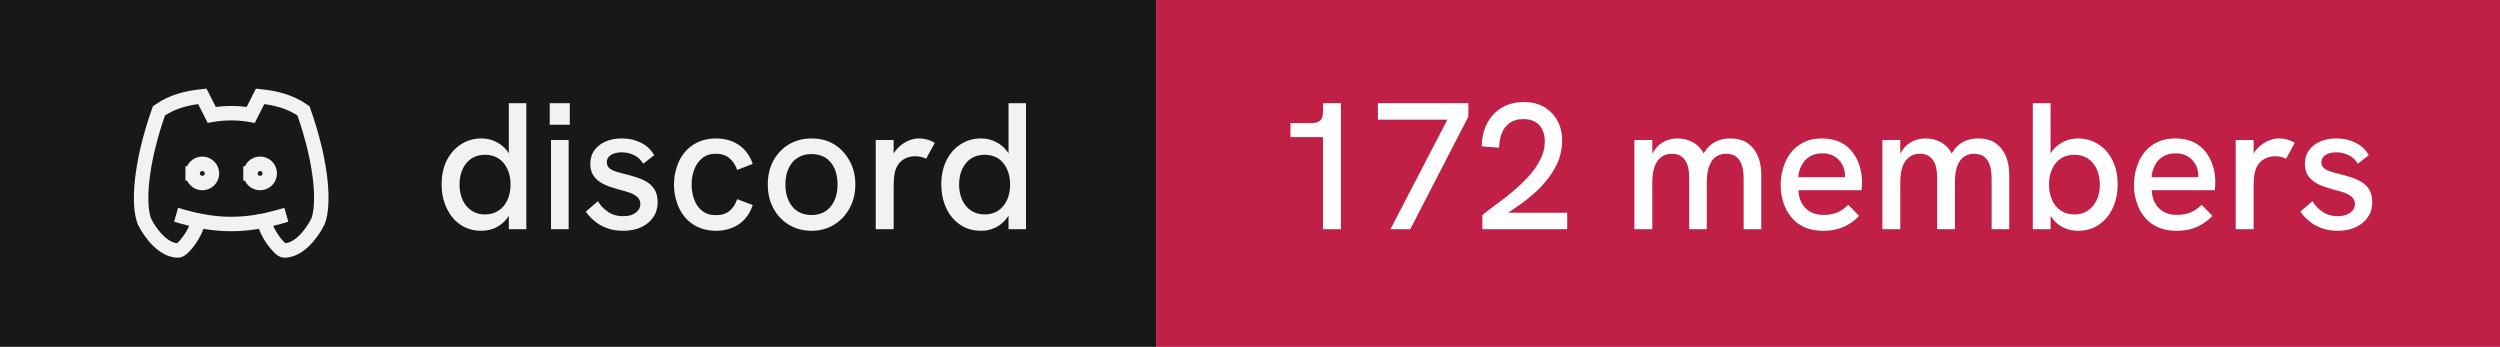
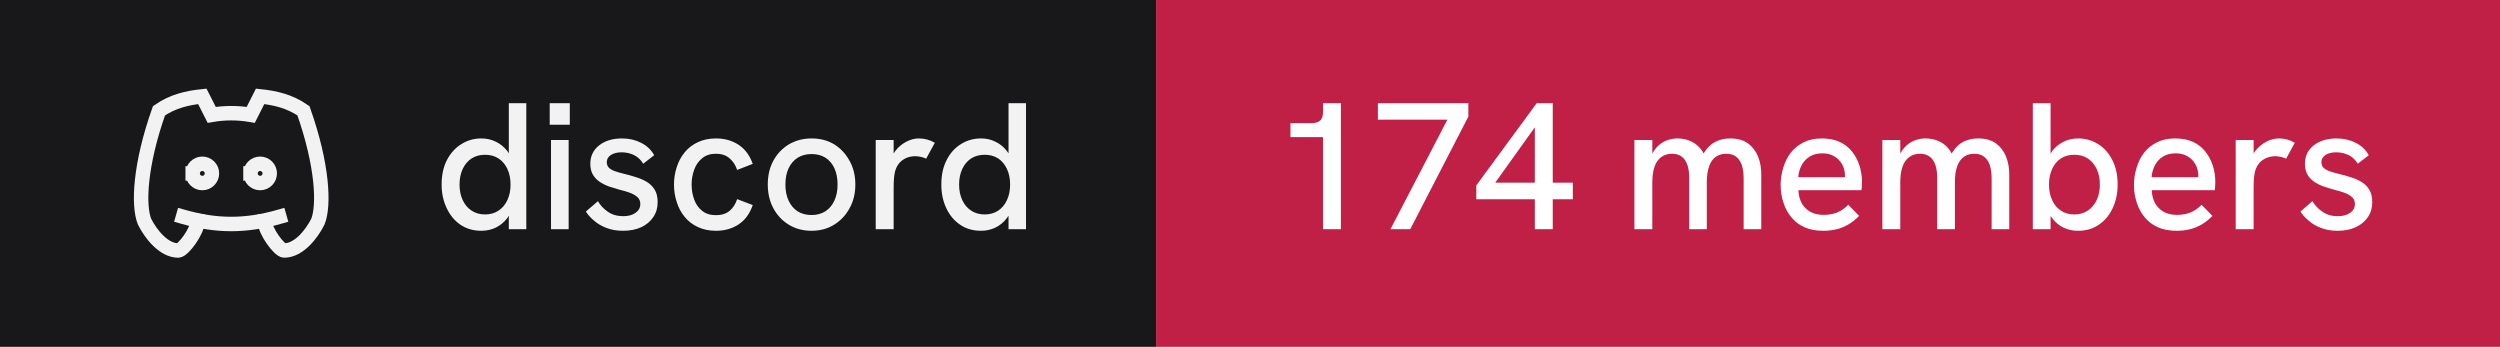
- <svg xmlns="http://www.w3.org/2000/svg" width="173" height="24" viewBox="0 0 173 24" role="img" aria-label="discord: 172 members">
+ <svg xmlns="http://www.w3.org/2000/svg" width="173" height="24" viewBox="0 0 173 24" role="img" aria-label="discord: 174 members">
  <rect width="80" height="24" fill="#18181b" />
  <rect x="80" width="93" height="24" fill="#c01f46" />
  <g transform="translate(8 4) scale(0.6666667)" fill="none" stroke="#f2f2f3" stroke-width="1.5" stroke-linecap="square" stroke-linejoin="miter">
    <path d="M8 12a1 1 0 1 0 2 0a1 1 0 0 0 -2 0" />
    <path d="M14 12a1 1 0 1 0 2 0a1 1 0 0 0 -2 0" />
    <path d="M15.5 17c0 1 1.5 3 2 3c1.5 0 2.833 -1.667 3.5 -3c.667 -1.667 .5 -5.833 -1.5 -11.5c-1.457 -1.015 -3 -1.34 -4.5 -1.5l-.972 1.923a11.913 11.913 0 0 0 -4.053 0l-.975 -1.923c-1.5 .16 -3.043 .485 -4.5 1.5c-2 5.667 -2.167 9.833 -1.5 11.5c.667 1.333 2 3 3.5 3c.5 0 2 -2 2 -3" />
    <path d="M7 16.5c3.5 1 6.5 1 10 0" />
  </g>
  <path fill="#f2f2f3" d="M33.31 15.97L33.31 15.97Q32.48 15.97 31.86 15.55Q31.25 15.13 30.91 14.40Q30.56 13.67 30.56 12.77L30.56 12.77Q30.56 11.78 30.93 11.07Q31.30 10.36 31.93 9.97Q32.55 9.58 33.31 9.58L33.31 9.58Q33.86 9.58 34.32 9.81Q34.77 10.03 35.09 10.43L35.09 10.43Q35.15 10.52 35.21 10.61L35.21 10.61L35.21 7.14L36.42 7.14L36.42 15.86L35.21 15.86L35.21 14.93Q35.15 15.03 35.09 15.11L35.09 15.11Q34.76 15.53 34.31 15.75Q33.85 15.97 33.31 15.97ZM33.56 14.84L33.56 14.84Q34.10 14.84 34.49 14.58Q34.89 14.32 35.11 13.85Q35.33 13.38 35.33 12.77Q35.33 12.16 35.11 11.69Q34.89 11.22 34.49 10.96Q34.10 10.71 33.56 10.71L33.56 10.71Q33.04 10.71 32.64 10.96Q32.24 11.22 32.02 11.69Q31.80 12.16 31.80 12.77Q31.80 13.38 32.02 13.85Q32.24 14.32 32.64 14.58Q33.04 14.84 33.56 14.84ZM39.35 15.86L38.13 15.86L38.13 9.69L39.35 9.69L39.35 15.86ZM39.43 8.63L38.04 8.63L38.04 7.14L39.43 7.14L39.43 8.63ZM43.11 15.97L43.11 15.97Q42.46 15.97 41.96 15.77Q41.46 15.58 41.11 15.27Q40.75 14.97 40.54 14.64L40.54 14.64L41.38 13.92Q41.61 14.34 42.06 14.65Q42.50 14.96 43.13 14.96L43.13 14.96Q43.67 14.96 43.99 14.72Q44.31 14.49 44.31 14.12L44.31 14.12Q44.31 13.82 44.11 13.64Q43.91 13.46 43.59 13.34Q43.26 13.22 42.88 13.13L42.88 13.13Q42.52 13.03 42.16 12.91Q41.80 12.78 41.51 12.59Q41.21 12.39 41.03 12.09Q40.85 11.78 40.85 11.33L40.85 11.33Q40.85 10.54 41.46 10.06Q42.06 9.58 43.06 9.58L43.06 9.58Q43.77 9.58 44.36 9.88Q44.95 10.17 45.27 10.74L45.27 10.74L44.51 11.33Q44.26 10.92 43.87 10.73Q43.48 10.54 43.01 10.54L43.01 10.54Q42.58 10.54 42.28 10.72Q41.99 10.91 41.99 11.22L41.99 11.22Q41.99 11.44 42.12 11.59Q42.25 11.73 42.53 11.84Q42.81 11.94 43.23 12.04L43.23 12.04Q43.61 12.13 44.01 12.26Q44.41 12.38 44.75 12.58Q45.09 12.78 45.30 13.12Q45.51 13.46 45.51 13.99L45.51 13.99Q45.51 14.58 45.21 15.02Q44.91 15.47 44.38 15.72Q43.84 15.97 43.11 15.97ZM49.54 15.97L49.54 15.97Q48.84 15.97 48.29 15.71Q47.75 15.46 47.38 15.01Q47.01 14.56 46.83 13.98Q46.64 13.41 46.64 12.77L46.64 12.77Q46.64 12.14 46.83 11.57Q47.01 10.99 47.38 10.54Q47.75 10.09 48.29 9.84Q48.84 9.58 49.54 9.58L49.54 9.58Q50.44 9.58 51.11 10.02Q51.78 10.46 52.09 11.34L52.09 11.34L51.01 11.76Q50.85 11.27 50.49 10.96Q50.13 10.64 49.54 10.64L49.54 10.64Q48.96 10.64 48.59 10.95Q48.21 11.26 48.04 11.74Q47.86 12.22 47.86 12.77L47.86 12.77Q47.86 13.32 48.04 13.81Q48.21 14.29 48.59 14.59Q48.96 14.89 49.54 14.89L49.54 14.89Q50.13 14.89 50.49 14.59Q50.85 14.28 51.01 13.78L51.01 13.78L52.09 14.19Q51.78 15.09 51.11 15.53Q50.44 15.97 49.54 15.97ZM56.16 15.97L56.16 15.97Q55.29 15.97 54.60 15.56Q53.91 15.14 53.52 14.42Q53.13 13.69 53.13 12.77L53.13 12.77Q53.13 11.84 53.51 11.13Q53.90 10.41 54.59 9.99Q55.29 9.58 56.16 9.58L56.16 9.58Q57.05 9.58 57.73 9.99Q58.40 10.41 58.79 11.13Q59.19 11.84 59.19 12.77L59.19 12.77Q59.19 13.69 58.79 14.41Q58.40 15.13 57.72 15.55Q57.04 15.97 56.16 15.97ZM56.16 14.88L56.16 14.88Q56.71 14.88 57.12 14.62Q57.52 14.36 57.74 13.88Q57.96 13.41 57.96 12.77L57.96 12.77Q57.96 12.12 57.74 11.64Q57.52 11.17 57.12 10.91Q56.71 10.66 56.16 10.66L56.16 10.66Q55.60 10.66 55.19 10.92Q54.79 11.18 54.57 11.65Q54.35 12.12 54.35 12.77L54.35 12.77Q54.35 13.41 54.57 13.88Q54.79 14.36 55.19 14.62Q55.60 14.88 56.16 14.88ZM61.84 15.86L60.60 15.86L60.60 9.69L61.84 9.69L61.84 10.62Q61.89 10.53 61.96 10.44L61.96 10.44Q62.27 10.04 62.71 9.81Q63.15 9.58 63.58 9.58L63.58 9.58Q63.88 9.58 64.14 9.65Q64.41 9.72 64.69 9.88L64.69 9.88L64.09 10.98Q63.95 10.91 63.74 10.86Q63.52 10.81 63.34 10.81L63.34 10.81Q63.05 10.81 62.77 10.91Q62.50 11.01 62.28 11.23Q62.06 11.46 61.95 11.82L61.95 11.82Q61.90 11.99 61.87 12.27Q61.84 12.56 61.84 13.04L61.84 13.04L61.84 15.86ZM67.89 15.97L67.89 15.97Q67.05 15.97 66.44 15.55Q65.82 15.13 65.48 14.40Q65.14 13.67 65.14 12.77L65.14 12.77Q65.14 11.78 65.51 11.07Q65.87 10.36 66.50 9.97Q67.12 9.58 67.89 9.58L67.89 9.58Q68.44 9.58 68.89 9.81Q69.35 10.03 69.66 10.43L69.66 10.43Q69.72 10.52 69.79 10.61L69.79 10.61L69.79 7.14L71.00 7.14L71.00 15.86L69.79 15.86L69.79 14.93Q69.72 15.03 69.66 15.11L69.66 15.11Q69.34 15.53 68.88 15.75Q68.42 15.97 67.89 15.97ZM68.14 14.84L68.14 14.84Q68.67 14.84 69.07 14.58Q69.46 14.32 69.68 13.85Q69.90 13.38 69.90 12.77Q69.90 12.16 69.68 11.69Q69.46 11.22 69.07 10.96Q68.67 10.71 68.14 10.71L68.14 10.71Q67.61 10.71 67.21 10.96Q66.81 11.22 66.59 11.69Q66.37 12.16 66.37 12.77Q66.37 13.38 66.59 13.85Q66.81 14.32 67.21 14.58Q67.61 14.84 68.14 14.84Z" />
-   <path fill="#ffffff" d="M92.79 15.86L91.55 15.86L91.55 9.49L89.30 9.49L89.30 8.52L90.75 8.52Q91.15 8.52 91.35 8.35Q91.55 8.18 91.55 7.76L91.55 7.76L91.55 7.14L92.79 7.14L92.79 15.86ZM97.59 15.86L96.22 15.86L100.16 8.28L95.35 8.28L95.35 7.14L101.61 7.14L101.61 8.07L97.59 15.86ZM108.45 15.86L102.58 15.86L102.58 14.88Q103 14.54 103.56 14.13Q104.13 13.72 104.71 13.23Q105.29 12.74 105.79 12.19Q106.29 11.64 106.59 11.04Q106.90 10.43 106.90 9.79L106.90 9.79Q106.90 9.11 106.53 8.67Q106.15 8.24 105.40 8.24L105.40 8.24Q104.84 8.24 104.47 8.51Q104.10 8.77 103.92 9.22Q103.75 9.67 103.74 10.22L103.74 10.22L102.54 10.13Q102.54 9.52 102.72 8.97Q102.91 8.42 103.28 7.99Q103.65 7.56 104.19 7.31Q104.74 7.06 105.44 7.06L105.44 7.06Q106.24 7.06 106.83 7.39Q107.42 7.73 107.76 8.33Q108.10 8.93 108.10 9.74L108.10 9.74Q108.10 10.43 107.86 11.07Q107.61 11.71 107.17 12.29Q106.74 12.87 106.16 13.38Q105.59 13.89 104.92 14.34L104.92 14.34Q104.65 14.54 104.36 14.72L104.36 14.72L108.45 14.72L108.45 15.86ZM114.34 15.86L113.10 15.86L113.10 9.69L114.34 9.69L114.34 10.63Q114.36 10.58 114.39 10.54L114.39 10.54Q114.59 10.21 114.86 9.99Q115.13 9.78 115.44 9.68Q115.75 9.58 116.08 9.58L116.08 9.58Q116.61 9.58 117.04 9.79Q117.47 9.99 117.78 10.42L117.78 10.42Q117.83 10.52 117.89 10.62L117.89 10.62Q117.92 10.56 117.96 10.51L117.96 10.51Q118.26 10.04 118.71 9.81Q119.15 9.58 119.72 9.58L119.72 9.58Q120.50 9.58 120.97 9.93Q121.44 10.28 121.66 10.84Q121.88 11.39 121.88 12.06L121.88 12.06L121.88 15.86L120.66 15.86L120.66 12.36Q120.66 11.82 120.54 11.44Q120.41 11.06 120.15 10.85Q119.89 10.64 119.45 10.64L119.45 10.64Q119.03 10.64 118.72 10.86Q118.42 11.08 118.27 11.52Q118.11 11.96 118.11 12.61L118.11 12.61L118.11 15.86L116.89 15.86L116.89 12.28Q116.89 11.46 116.58 11.05Q116.28 10.64 115.70 10.64L115.70 10.64Q115.28 10.64 114.97 10.86Q114.66 11.08 114.50 11.52Q114.34 11.96 114.34 12.61L114.34 12.61L114.34 15.86ZM126.16 15.97L126.16 15.97Q125.41 15.97 124.86 15.72Q124.31 15.47 123.95 15.02Q123.59 14.58 123.41 14.01Q123.22 13.44 123.22 12.82Q123.22 12.19 123.40 11.61Q123.57 11.03 123.92 10.57Q124.27 10.12 124.81 9.85Q125.34 9.58 126.06 9.58Q126.79 9.58 127.31 9.82Q127.84 10.07 128.17 10.50Q128.51 10.93 128.68 11.47Q128.85 12.01 128.85 12.61L128.85 12.61Q128.85 12.67 128.84 12.84Q128.84 13.01 128.81 13.16L128.81 13.16L124.45 13.16Q124.49 13.98 124.96 14.42Q125.42 14.87 126.20 14.87L126.20 14.87Q126.72 14.87 127.14 14.70Q127.55 14.53 127.90 14.17L127.90 14.17L128.65 14.94Q128.29 15.31 127.91 15.53Q127.52 15.76 127.11 15.86Q126.69 15.97 126.16 15.97ZM124.44 12.26L127.67 12.26Q127.67 12.19 127.67 12.14L127.67 12.14Q127.67 11.86 127.57 11.58Q127.47 11.31 127.27 11.09Q127.07 10.87 126.78 10.74Q126.49 10.61 126.10 10.61L126.10 10.61Q125.59 10.61 125.22 10.84Q124.86 11.07 124.67 11.44Q124.47 11.82 124.44 12.26L124.44 12.26ZM131.50 15.86L130.26 15.86L130.26 9.69L131.50 9.69L131.50 10.63Q131.53 10.58 131.55 10.54L131.55 10.54Q131.75 10.21 132.02 9.99Q132.29 9.78 132.60 9.68Q132.91 9.58 133.24 9.58L133.24 9.58Q133.78 9.58 134.21 9.79Q134.64 9.99 134.94 10.42L134.94 10.42Q134.99 10.52 135.05 10.62L135.05 10.62Q135.09 10.56 135.13 10.51L135.13 10.51Q135.42 10.04 135.87 9.81Q136.31 9.58 136.89 9.58L136.89 9.58Q137.66 9.58 138.13 9.93Q138.60 10.28 138.82 10.84Q139.04 11.39 139.04 12.06L139.04 12.06L139.04 15.86L137.82 15.86L137.82 12.36Q137.82 11.82 137.70 11.44Q137.57 11.06 137.31 10.85Q137.05 10.64 136.61 10.64L136.61 10.64Q136.19 10.64 135.89 10.86Q135.59 11.08 135.43 11.52Q135.28 11.96 135.28 12.61L135.28 12.61L135.28 15.86L134.05 15.86L134.05 12.28Q134.05 11.46 133.74 11.05Q133.44 10.64 132.86 10.64L132.86 10.64Q132.44 10.64 132.13 10.86Q131.82 11.08 131.66 11.52Q131.50 11.96 131.50 12.61L131.50 12.61L131.50 15.86ZM143.80 15.97L143.80 15.97Q143.25 15.97 142.79 15.75Q142.34 15.53 142.02 15.11L142.02 15.11Q141.96 15.03 141.90 14.94L141.90 14.94L141.90 15.86L140.67 15.86L140.67 7.14L141.90 7.14L141.90 10.63Q141.96 10.53 142.02 10.44L142.02 10.44Q142.34 10.04 142.79 9.81Q143.25 9.58 143.80 9.58L143.80 9.58Q144.56 9.58 145.19 9.97Q145.81 10.36 146.17 11.07Q146.54 11.78 146.54 12.77L146.54 12.77Q146.54 13.67 146.20 14.40Q145.86 15.13 145.24 15.55Q144.63 15.97 143.80 15.97ZM143.54 14.84L143.54 14.84Q144.07 14.84 144.47 14.58Q144.86 14.32 145.09 13.85Q145.31 13.38 145.31 12.77Q145.31 12.16 145.09 11.69Q144.86 11.22 144.47 10.96Q144.07 10.71 143.54 10.71L143.54 10.71Q143.01 10.71 142.62 10.96Q142.22 11.22 142.01 11.69Q141.79 12.16 141.79 12.77Q141.79 13.38 142.01 13.85Q142.22 14.32 142.62 14.58Q143.01 14.84 143.54 14.84ZM150.61 15.97L150.61 15.97Q149.86 15.97 149.31 15.72Q148.76 15.47 148.40 15.02Q148.04 14.58 147.86 14.01Q147.67 13.44 147.67 12.82Q147.67 12.19 147.85 11.61Q148.02 11.03 148.37 10.57Q148.72 10.12 149.26 9.85Q149.79 9.58 150.51 9.58Q151.24 9.58 151.76 9.82Q152.29 10.07 152.62 10.50Q152.96 10.93 153.13 11.47Q153.30 12.01 153.30 12.61L153.30 12.61Q153.30 12.67 153.29 12.84Q153.29 13.01 153.26 13.16L153.26 13.16L148.90 13.16Q148.94 13.98 149.41 14.42Q149.87 14.87 150.65 14.87L150.65 14.87Q151.17 14.87 151.59 14.70Q152.00 14.53 152.35 14.17L152.35 14.17L153.10 14.94Q152.74 15.31 152.36 15.53Q151.97 15.76 151.56 15.86Q151.14 15.97 150.61 15.97ZM148.89 12.26L152.12 12.26Q152.12 12.19 152.12 12.14L152.12 12.14Q152.12 11.86 152.02 11.58Q151.92 11.31 151.72 11.09Q151.52 10.87 151.23 10.74Q150.94 10.61 150.55 10.61L150.55 10.61Q150.04 10.61 149.67 10.84Q149.31 11.07 149.12 11.44Q148.92 11.82 148.89 12.26L148.89 12.26ZM155.95 15.86L154.71 15.86L154.71 9.69L155.95 9.69L155.95 10.62Q156.00 10.53 156.07 10.44L156.07 10.44Q156.39 10.04 156.82 9.81Q157.26 9.58 157.69 9.58L157.69 9.58Q157.99 9.58 158.26 9.65Q158.52 9.72 158.80 9.88L158.80 9.88L158.20 10.98Q158.06 10.91 157.85 10.86Q157.64 10.81 157.45 10.81L157.45 10.81Q157.16 10.81 156.89 10.91Q156.61 11.01 156.39 11.23Q156.17 11.46 156.06 11.82L156.06 11.82Q156.01 11.99 155.98 12.27Q155.95 12.56 155.95 13.04L155.95 13.04L155.95 15.86ZM161.76 15.97L161.76 15.97Q161.11 15.97 160.61 15.77Q160.11 15.58 159.76 15.27Q159.40 14.97 159.19 14.64L159.19 14.64L160.02 13.92Q160.26 14.34 160.71 14.65Q161.15 14.96 161.77 14.96L161.77 14.96Q162.32 14.96 162.64 14.72Q162.96 14.49 162.96 14.12L162.96 14.12Q162.96 13.82 162.76 13.64Q162.56 13.46 162.24 13.34Q161.91 13.22 161.52 13.13L161.52 13.13Q161.17 13.03 160.81 12.91Q160.45 12.78 160.16 12.59Q159.86 12.39 159.68 12.09Q159.50 11.78 159.50 11.33L159.50 11.33Q159.50 10.54 160.11 10.06Q160.71 9.58 161.71 9.58L161.71 9.58Q162.42 9.58 163.01 9.88Q163.60 10.17 163.92 10.74L163.92 10.74L163.16 11.33Q162.91 10.92 162.52 10.73Q162.12 10.54 161.66 10.54L161.66 10.54Q161.22 10.54 160.93 10.72Q160.64 10.91 160.64 11.22L160.64 11.22Q160.64 11.44 160.77 11.59Q160.90 11.73 161.18 11.84Q161.46 11.94 161.87 12.04L161.87 12.04Q162.26 12.13 162.66 12.26Q163.06 12.38 163.40 12.58Q163.74 12.78 163.95 13.12Q164.16 13.46 164.16 13.99L164.16 13.99Q164.16 14.58 163.86 15.02Q163.56 15.47 163.02 15.72Q162.49 15.97 161.76 15.97Z" />
+   <path fill="#ffffff" d="M92.79 15.86L91.55 15.86L91.55 9.49L89.30 9.49L89.30 8.52L90.75 8.52Q91.15 8.52 91.35 8.35Q91.55 8.18 91.55 7.76L91.55 7.76L91.55 7.14L92.79 7.14L92.79 15.86ZM97.59 15.86L96.22 15.86L100.16 8.28L95.35 8.28L95.35 7.14L101.61 7.14L101.61 8.07L97.59 15.86ZM107.45 15.86L106.21 15.86L106.21 13.79L102.16 13.79L102.16 12.83L106.34 7.14L107.45 7.14L107.45 12.64L108.84 12.64L108.84 13.79L107.45 13.79L107.45 15.86ZM106.21 8.81L103.47 12.64L106.21 12.64L106.21 8.81ZM114.34 15.86L113.10 15.86L113.10 9.69L114.34 9.69L114.34 10.63Q114.36 10.58 114.39 10.54L114.39 10.54Q114.59 10.21 114.86 9.99Q115.13 9.78 115.44 9.68Q115.75 9.58 116.08 9.58L116.08 9.58Q116.61 9.58 117.04 9.79Q117.47 9.99 117.78 10.42L117.78 10.42Q117.83 10.52 117.89 10.62L117.89 10.62Q117.92 10.56 117.96 10.51L117.96 10.51Q118.26 10.04 118.71 9.81Q119.15 9.58 119.72 9.58L119.72 9.58Q120.50 9.58 120.97 9.93Q121.44 10.28 121.66 10.84Q121.88 11.39 121.88 12.06L121.88 12.06L121.88 15.86L120.66 15.86L120.66 12.36Q120.66 11.82 120.54 11.44Q120.41 11.06 120.15 10.85Q119.89 10.64 119.45 10.64L119.45 10.64Q119.03 10.64 118.72 10.86Q118.42 11.08 118.27 11.52Q118.11 11.96 118.11 12.61L118.11 12.61L118.11 15.86L116.89 15.86L116.89 12.28Q116.89 11.46 116.58 11.05Q116.28 10.64 115.70 10.64L115.70 10.64Q115.28 10.64 114.97 10.86Q114.66 11.08 114.50 11.52Q114.34 11.96 114.34 12.61L114.34 12.61L114.34 15.86ZM126.16 15.97L126.16 15.97Q125.41 15.97 124.86 15.72Q124.31 15.47 123.95 15.02Q123.59 14.58 123.41 14.01Q123.22 13.44 123.22 12.82Q123.22 12.19 123.40 11.61Q123.57 11.03 123.92 10.57Q124.27 10.12 124.81 9.85Q125.34 9.58 126.06 9.58Q126.79 9.58 127.31 9.82Q127.84 10.07 128.17 10.50Q128.51 10.93 128.68 11.47Q128.85 12.01 128.85 12.61L128.85 12.61Q128.85 12.67 128.84 12.84Q128.84 13.01 128.81 13.16L128.81 13.16L124.45 13.16Q124.49 13.98 124.96 14.42Q125.42 14.87 126.20 14.87L126.20 14.87Q126.72 14.87 127.14 14.70Q127.55 14.53 127.90 14.17L127.90 14.17L128.65 14.94Q128.29 15.31 127.91 15.53Q127.52 15.76 127.11 15.86Q126.69 15.97 126.16 15.97ZM124.44 12.26L127.67 12.26Q127.67 12.19 127.67 12.14L127.67 12.14Q127.67 11.86 127.57 11.58Q127.47 11.31 127.27 11.09Q127.07 10.87 126.78 10.74Q126.49 10.61 126.10 10.61L126.10 10.61Q125.59 10.61 125.22 10.84Q124.86 11.07 124.67 11.44Q124.47 11.82 124.44 12.26L124.44 12.26ZM131.50 15.86L130.26 15.86L130.26 9.69L131.50 9.69L131.50 10.63Q131.53 10.58 131.55 10.54L131.55 10.54Q131.75 10.21 132.02 9.99Q132.29 9.78 132.60 9.68Q132.91 9.58 133.24 9.58L133.24 9.58Q133.78 9.58 134.21 9.79Q134.64 9.99 134.94 10.42L134.94 10.42Q134.99 10.52 135.05 10.62L135.05 10.62Q135.09 10.56 135.13 10.51L135.13 10.51Q135.42 10.04 135.87 9.81Q136.31 9.58 136.89 9.58L136.89 9.58Q137.66 9.58 138.13 9.93Q138.60 10.28 138.82 10.84Q139.04 11.39 139.04 12.06L139.04 12.06L139.04 15.86L137.82 15.86L137.82 12.36Q137.82 11.82 137.70 11.44Q137.57 11.06 137.31 10.85Q137.05 10.64 136.61 10.64L136.61 10.64Q136.19 10.64 135.89 10.86Q135.59 11.08 135.43 11.52Q135.28 11.96 135.28 12.61L135.28 12.61L135.28 15.86L134.05 15.86L134.05 12.28Q134.05 11.46 133.74 11.05Q133.44 10.64 132.86 10.64L132.86 10.64Q132.44 10.64 132.13 10.86Q131.82 11.08 131.66 11.52Q131.50 11.96 131.50 12.61L131.50 12.61L131.50 15.86ZM143.80 15.97L143.80 15.97Q143.25 15.97 142.79 15.75Q142.34 15.53 142.02 15.11L142.02 15.11Q141.96 15.03 141.90 14.94L141.90 14.94L141.90 15.86L140.67 15.86L140.67 7.14L141.90 7.14L141.90 10.63Q141.96 10.53 142.02 10.44L142.02 10.44Q142.34 10.04 142.79 9.81Q143.25 9.58 143.80 9.58L143.80 9.58Q144.56 9.58 145.19 9.97Q145.81 10.36 146.17 11.07Q146.54 11.78 146.54 12.77L146.54 12.77Q146.54 13.67 146.20 14.40Q145.86 15.13 145.24 15.55Q144.63 15.97 143.80 15.97ZM143.54 14.84L143.54 14.84Q144.07 14.84 144.47 14.58Q144.86 14.32 145.09 13.85Q145.31 13.38 145.31 12.77Q145.31 12.16 145.09 11.69Q144.86 11.22 144.47 10.96Q144.07 10.71 143.54 10.71L143.54 10.71Q143.01 10.71 142.62 10.96Q142.22 11.22 142.01 11.69Q141.79 12.16 141.79 12.77Q141.79 13.38 142.01 13.85Q142.22 14.32 142.62 14.58Q143.01 14.84 143.54 14.84ZM150.61 15.97L150.61 15.97Q149.86 15.97 149.31 15.72Q148.76 15.47 148.40 15.02Q148.04 14.58 147.86 14.01Q147.67 13.44 147.67 12.82Q147.67 12.19 147.85 11.61Q148.02 11.03 148.37 10.57Q148.72 10.12 149.26 9.85Q149.79 9.58 150.51 9.58Q151.24 9.58 151.76 9.82Q152.29 10.07 152.62 10.50Q152.96 10.93 153.13 11.47Q153.30 12.01 153.30 12.61L153.30 12.61Q153.30 12.67 153.29 12.84Q153.29 13.01 153.26 13.16L153.26 13.16L148.90 13.16Q148.94 13.98 149.41 14.42Q149.87 14.87 150.65 14.87L150.65 14.87Q151.17 14.87 151.59 14.70Q152.00 14.53 152.35 14.17L152.35 14.17L153.10 14.94Q152.74 15.31 152.36 15.53Q151.97 15.76 151.56 15.86Q151.14 15.97 150.61 15.97ZM148.89 12.26L152.12 12.26Q152.12 12.19 152.12 12.14L152.12 12.14Q152.12 11.86 152.02 11.58Q151.92 11.31 151.72 11.09Q151.52 10.87 151.23 10.74Q150.94 10.61 150.55 10.61L150.55 10.61Q150.04 10.61 149.67 10.84Q149.31 11.07 149.12 11.44Q148.92 11.82 148.89 12.26L148.89 12.26ZM155.95 15.86L154.71 15.86L154.71 9.69L155.95 9.69L155.95 10.62Q156.00 10.53 156.07 10.44L156.07 10.44Q156.39 10.04 156.82 9.81Q157.26 9.58 157.69 9.58L157.69 9.58Q157.99 9.58 158.26 9.65Q158.52 9.72 158.80 9.88L158.80 9.88L158.20 10.98Q158.06 10.91 157.85 10.86Q157.64 10.81 157.45 10.81L157.45 10.81Q157.16 10.81 156.89 10.91Q156.61 11.01 156.39 11.23Q156.17 11.46 156.06 11.82L156.06 11.82Q156.01 11.99 155.98 12.27Q155.95 12.56 155.95 13.04L155.95 13.04L155.95 15.86ZM161.76 15.97L161.76 15.97Q161.11 15.97 160.61 15.77Q160.11 15.58 159.76 15.27Q159.40 14.97 159.19 14.64L159.19 14.64L160.02 13.92Q160.26 14.34 160.71 14.65Q161.15 14.96 161.77 14.96L161.77 14.96Q162.32 14.96 162.64 14.72Q162.96 14.49 162.96 14.12L162.96 14.12Q162.96 13.82 162.76 13.64Q162.56 13.46 162.24 13.34Q161.91 13.22 161.52 13.13L161.52 13.13Q161.17 13.03 160.81 12.91Q160.45 12.78 160.16 12.59Q159.86 12.39 159.68 12.09Q159.50 11.78 159.50 11.33L159.50 11.33Q159.50 10.54 160.11 10.06Q160.71 9.58 161.71 9.58L161.71 9.58Q162.42 9.58 163.01 9.88Q163.60 10.17 163.92 10.74L163.92 10.74L163.16 11.33Q162.91 10.92 162.52 10.73Q162.12 10.54 161.66 10.54L161.66 10.54Q161.22 10.54 160.93 10.72Q160.64 10.91 160.64 11.22L160.64 11.22Q160.64 11.44 160.77 11.59Q160.90 11.73 161.18 11.84Q161.46 11.94 161.87 12.04L161.87 12.04Q162.26 12.13 162.66 12.26Q163.06 12.38 163.40 12.58Q163.74 12.78 163.95 13.12Q164.16 13.46 164.16 13.99L164.16 13.99Q164.16 14.58 163.86 15.02Q163.56 15.47 163.02 15.72Q162.49 15.97 161.76 15.97Z" />
</svg>
